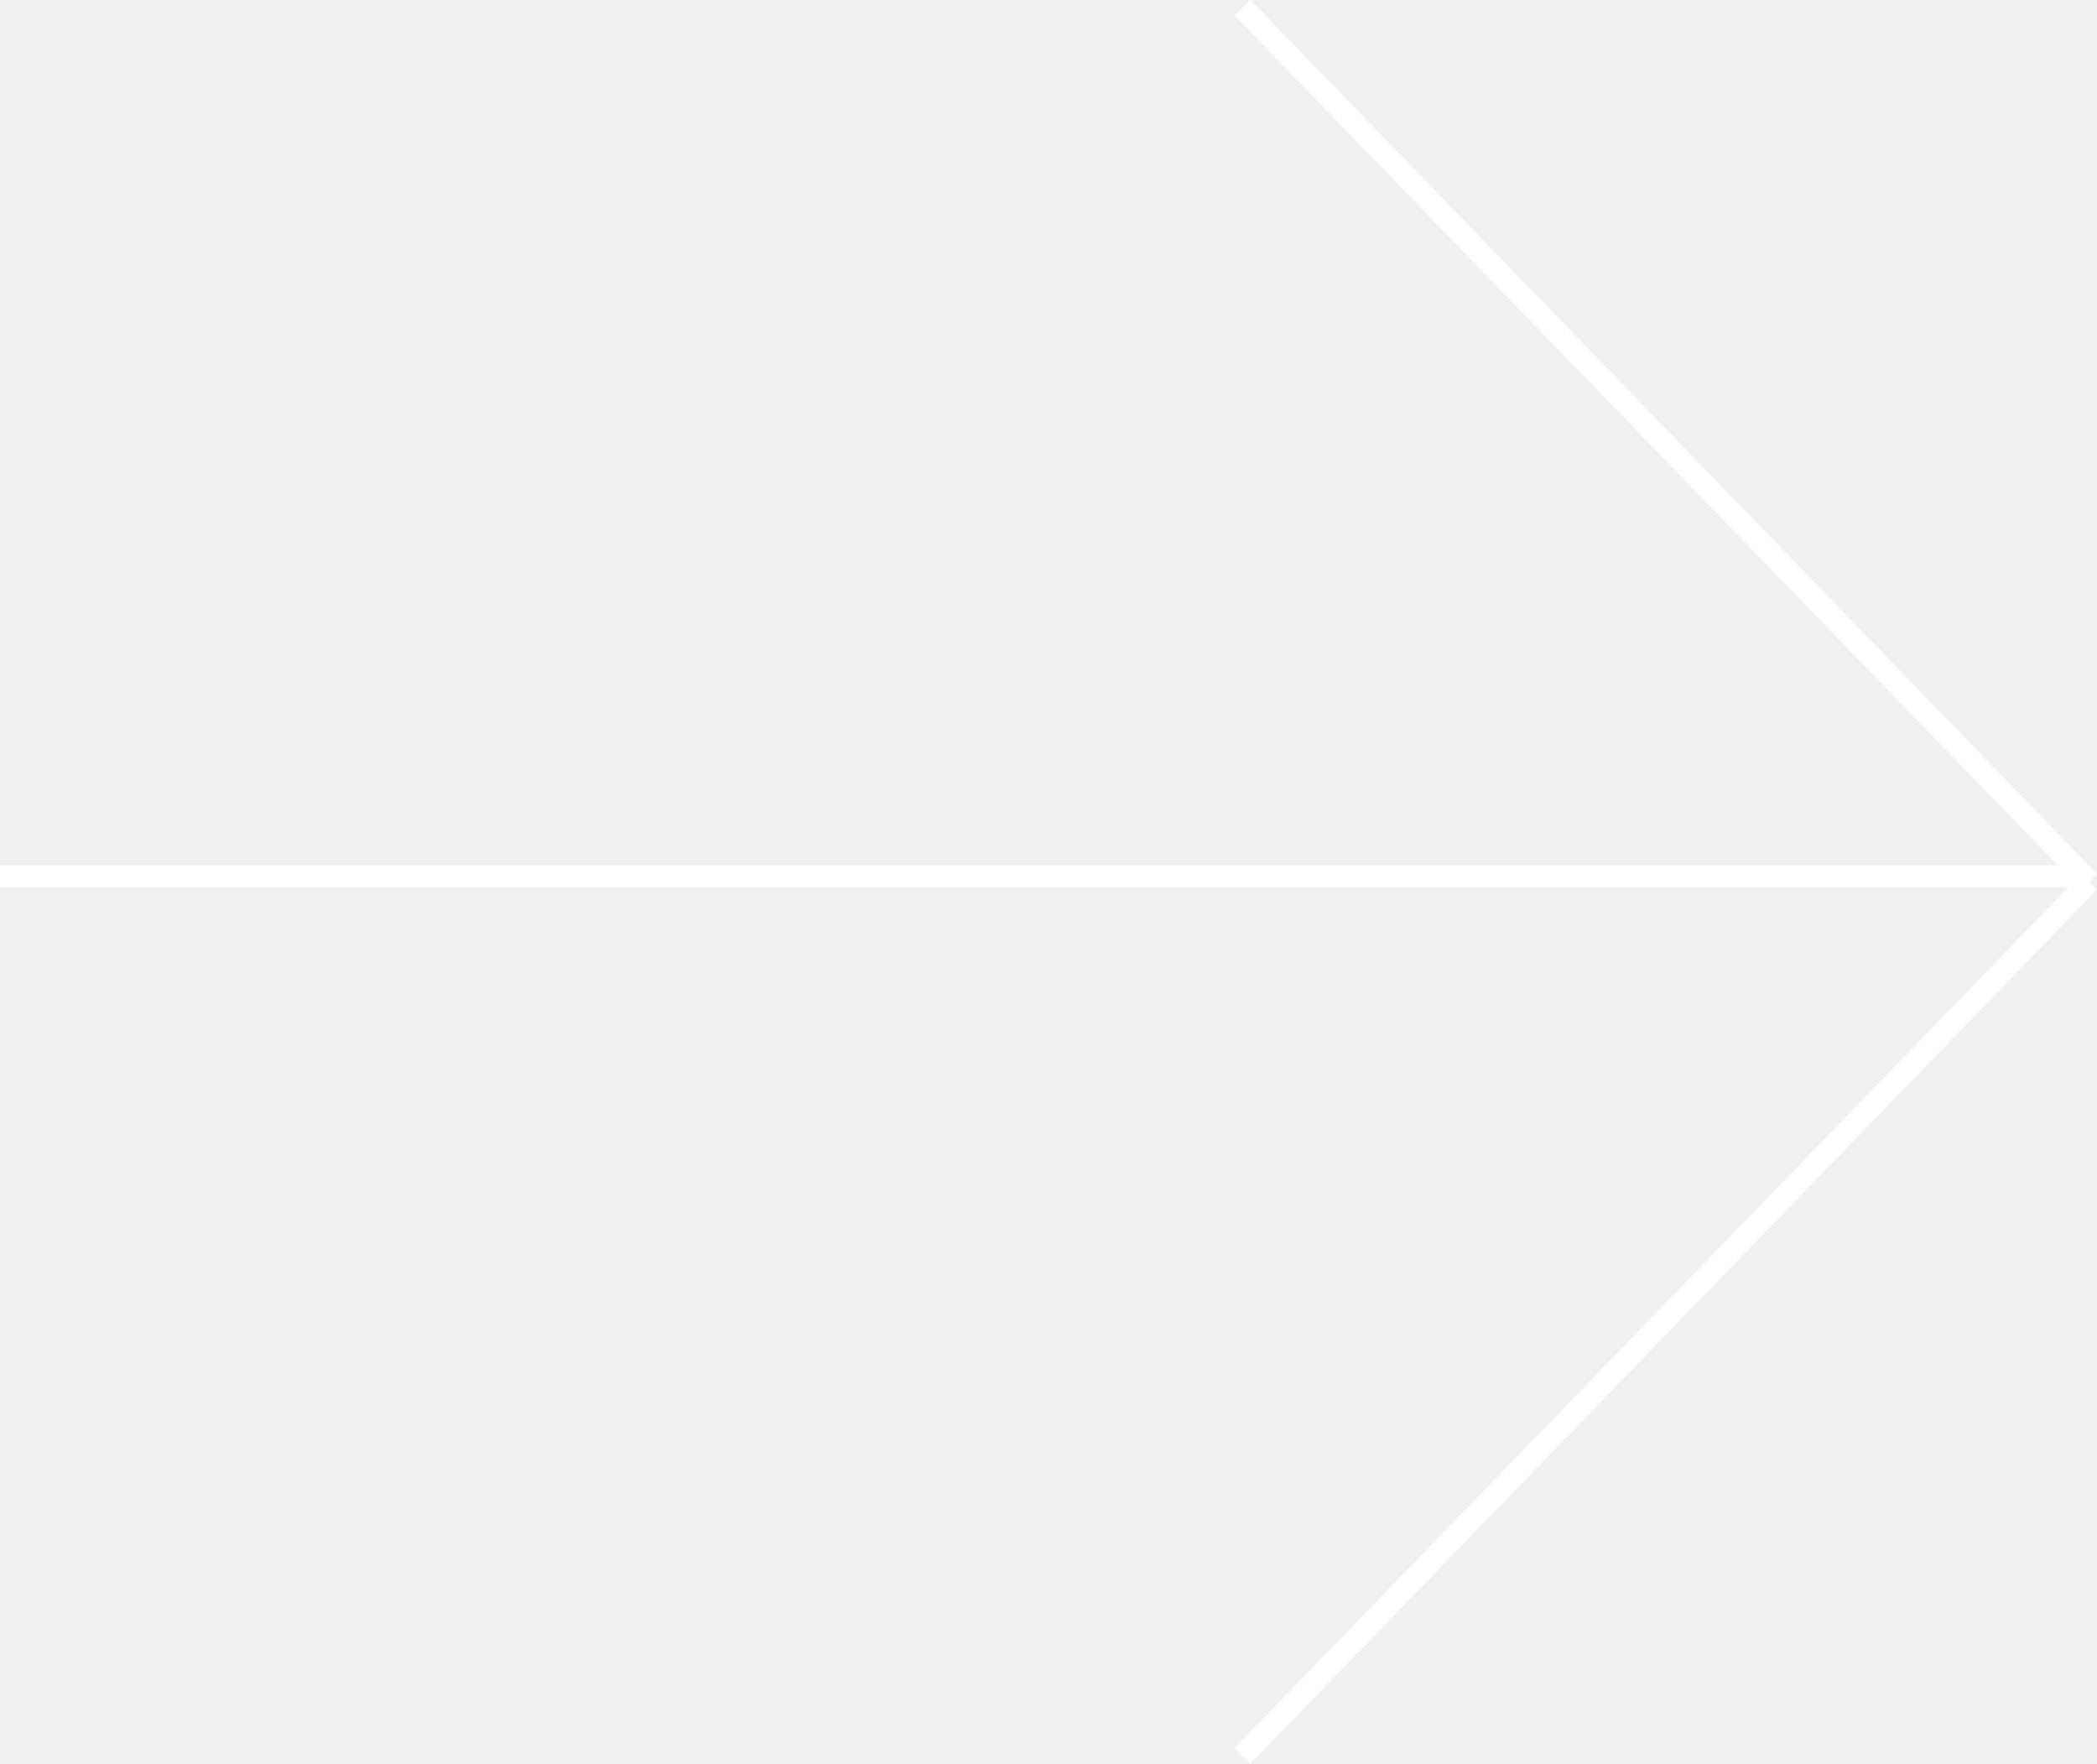
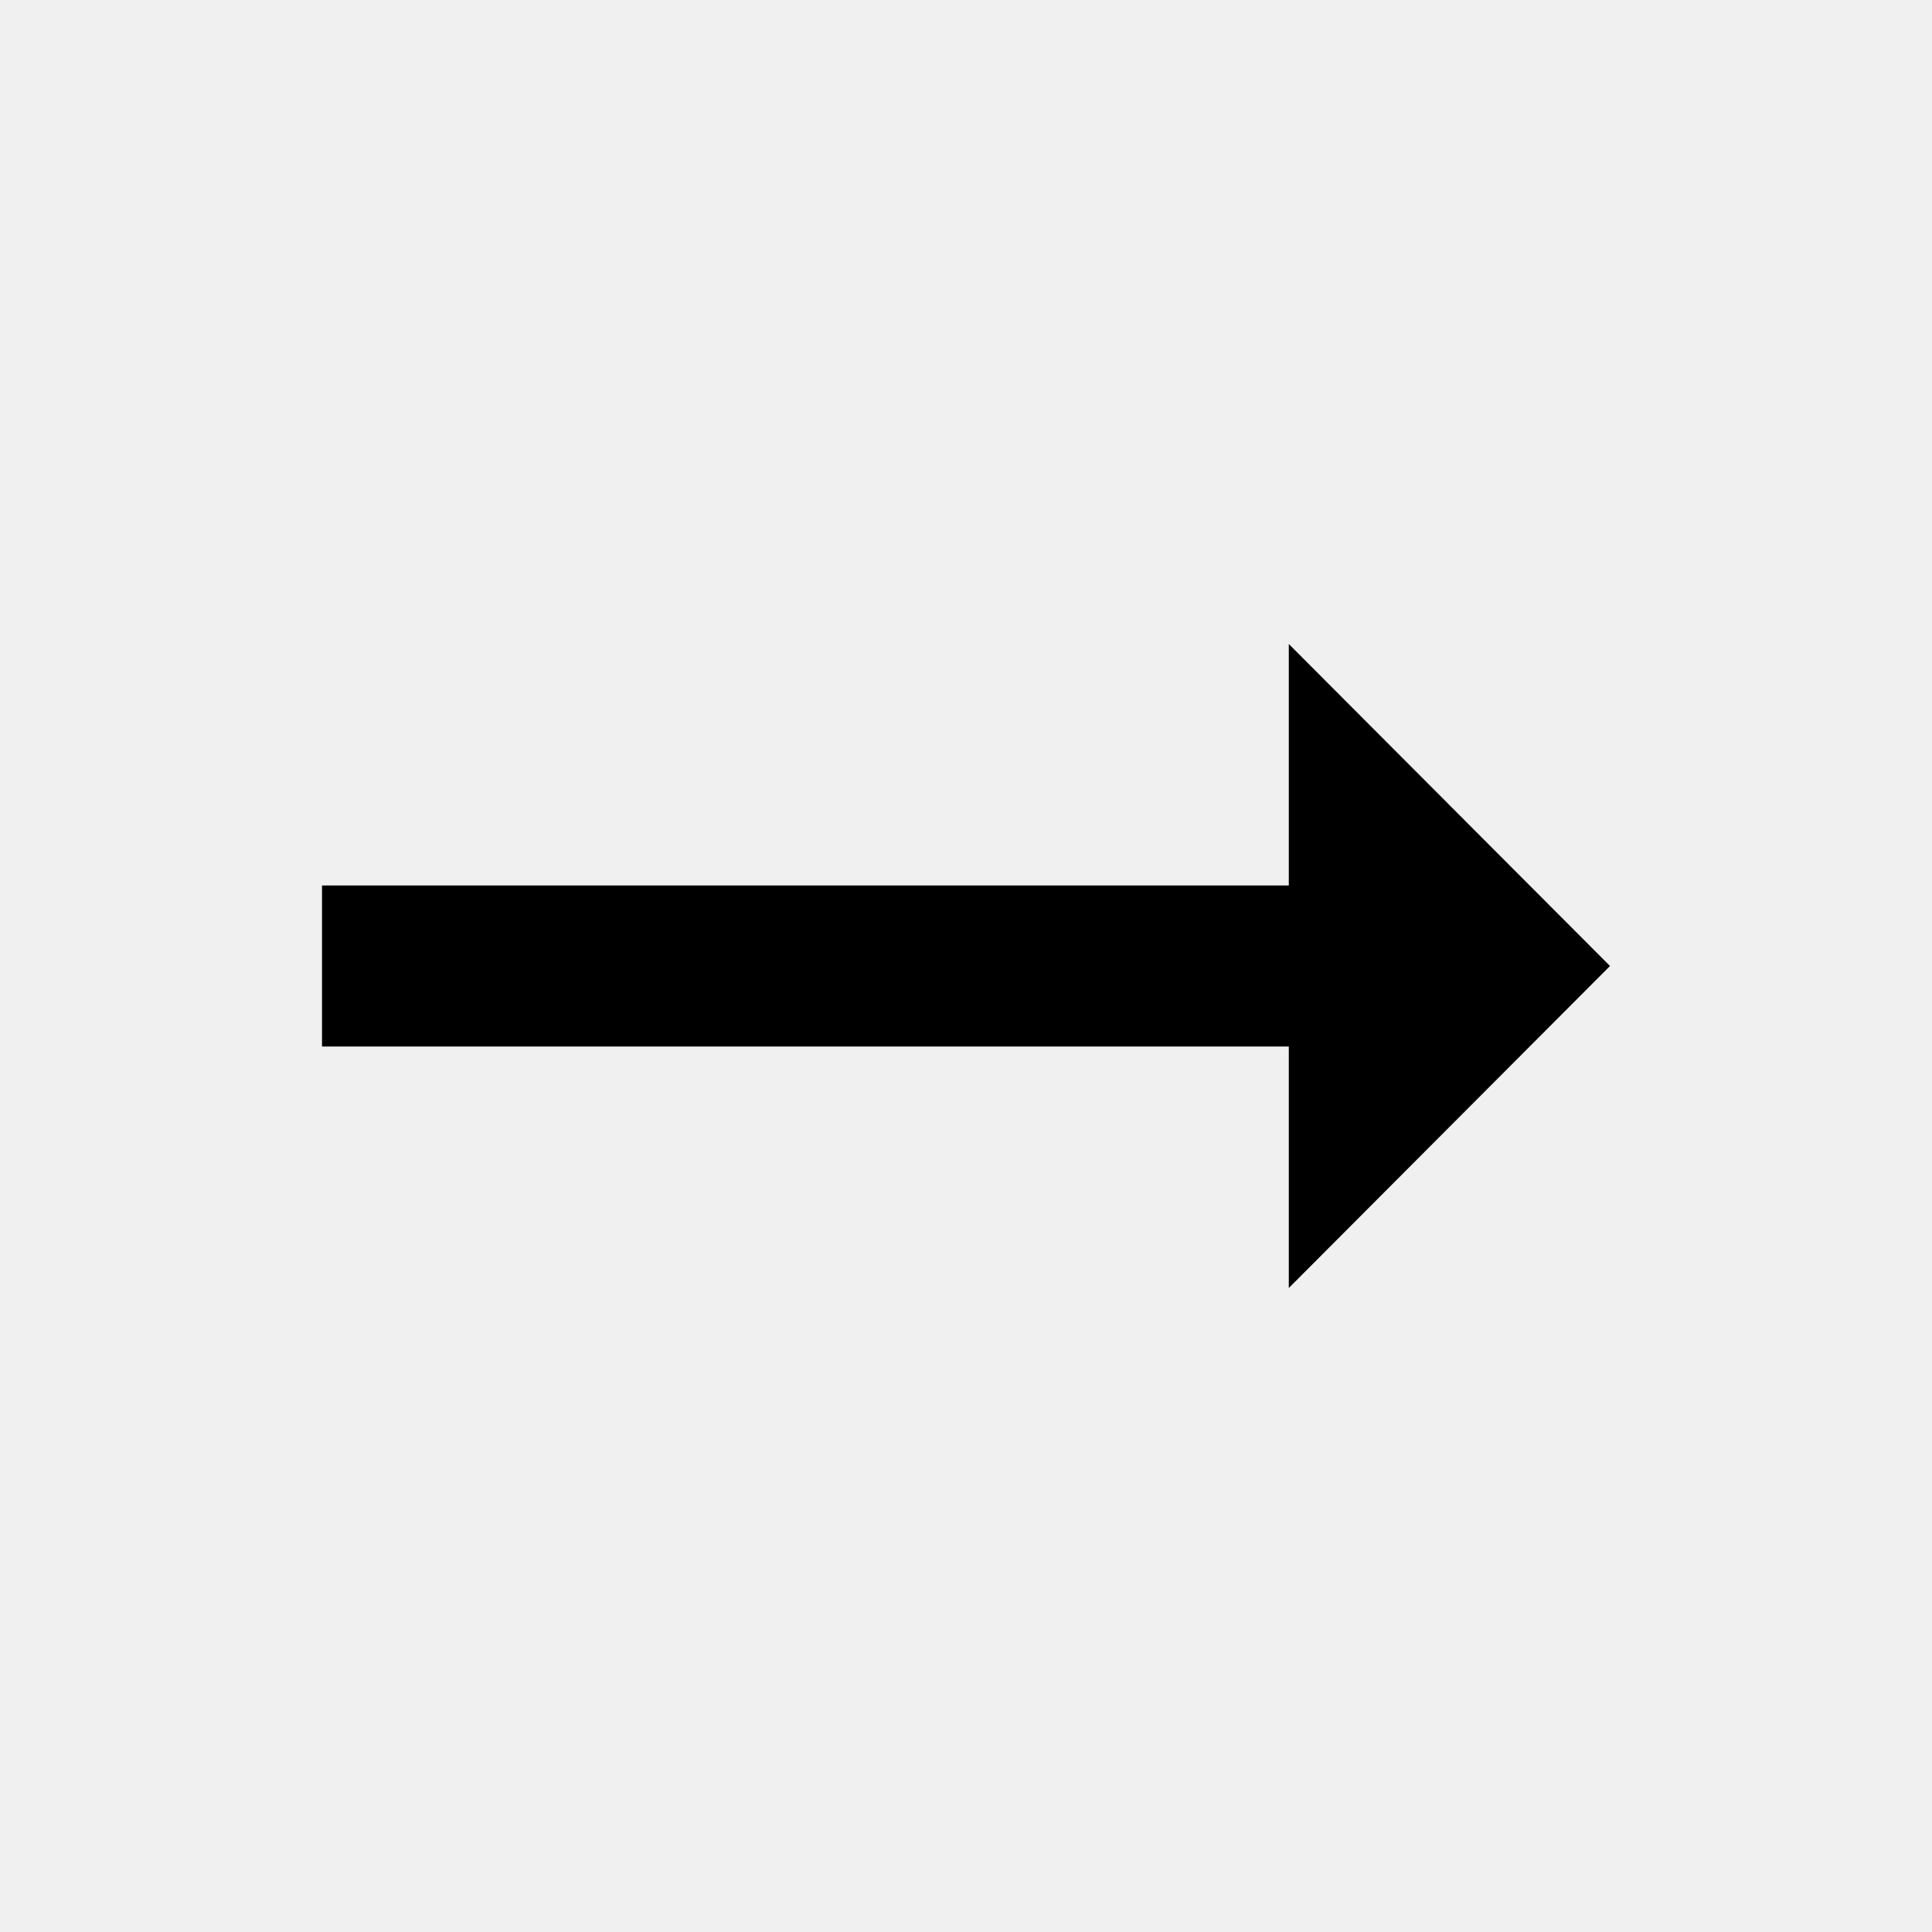
- <svg xmlns="http://www.w3.org/2000/svg" width="95.359" height="80.196" viewBox="0 0 95.359 80.196">
-   <g id="Group_1" data-name="Group 1" transform="translate(-80.5 -112.652)">
-     <line id="Line_1" data-name="Line 1" x2="95" transform="translate(80.5 152.5)" fill="none" stroke="#fff" stroke-width="1" />
-     <line id="Line_2" data-name="Line 2" x2="38.5" y2="39.75" transform="translate(137 113)" fill="none" stroke="#fff" stroke-width="1" />
-     <line id="Line_3" data-name="Line 3" y1="39.75" x2="38.5" transform="translate(137 152.75)" fill="none" stroke="#fff" stroke-width="1" />
-   </g>
+ <svg xmlns="http://www.w3.org/2000/svg" width="24" height="24" viewBox="0 0 24 24">
+   <path fill="none" d="M0 0h24v24H0z" />
+   <path d="M16.01 11H4v2h12.01v3L20 12l-3.99-4z" />
</svg>
